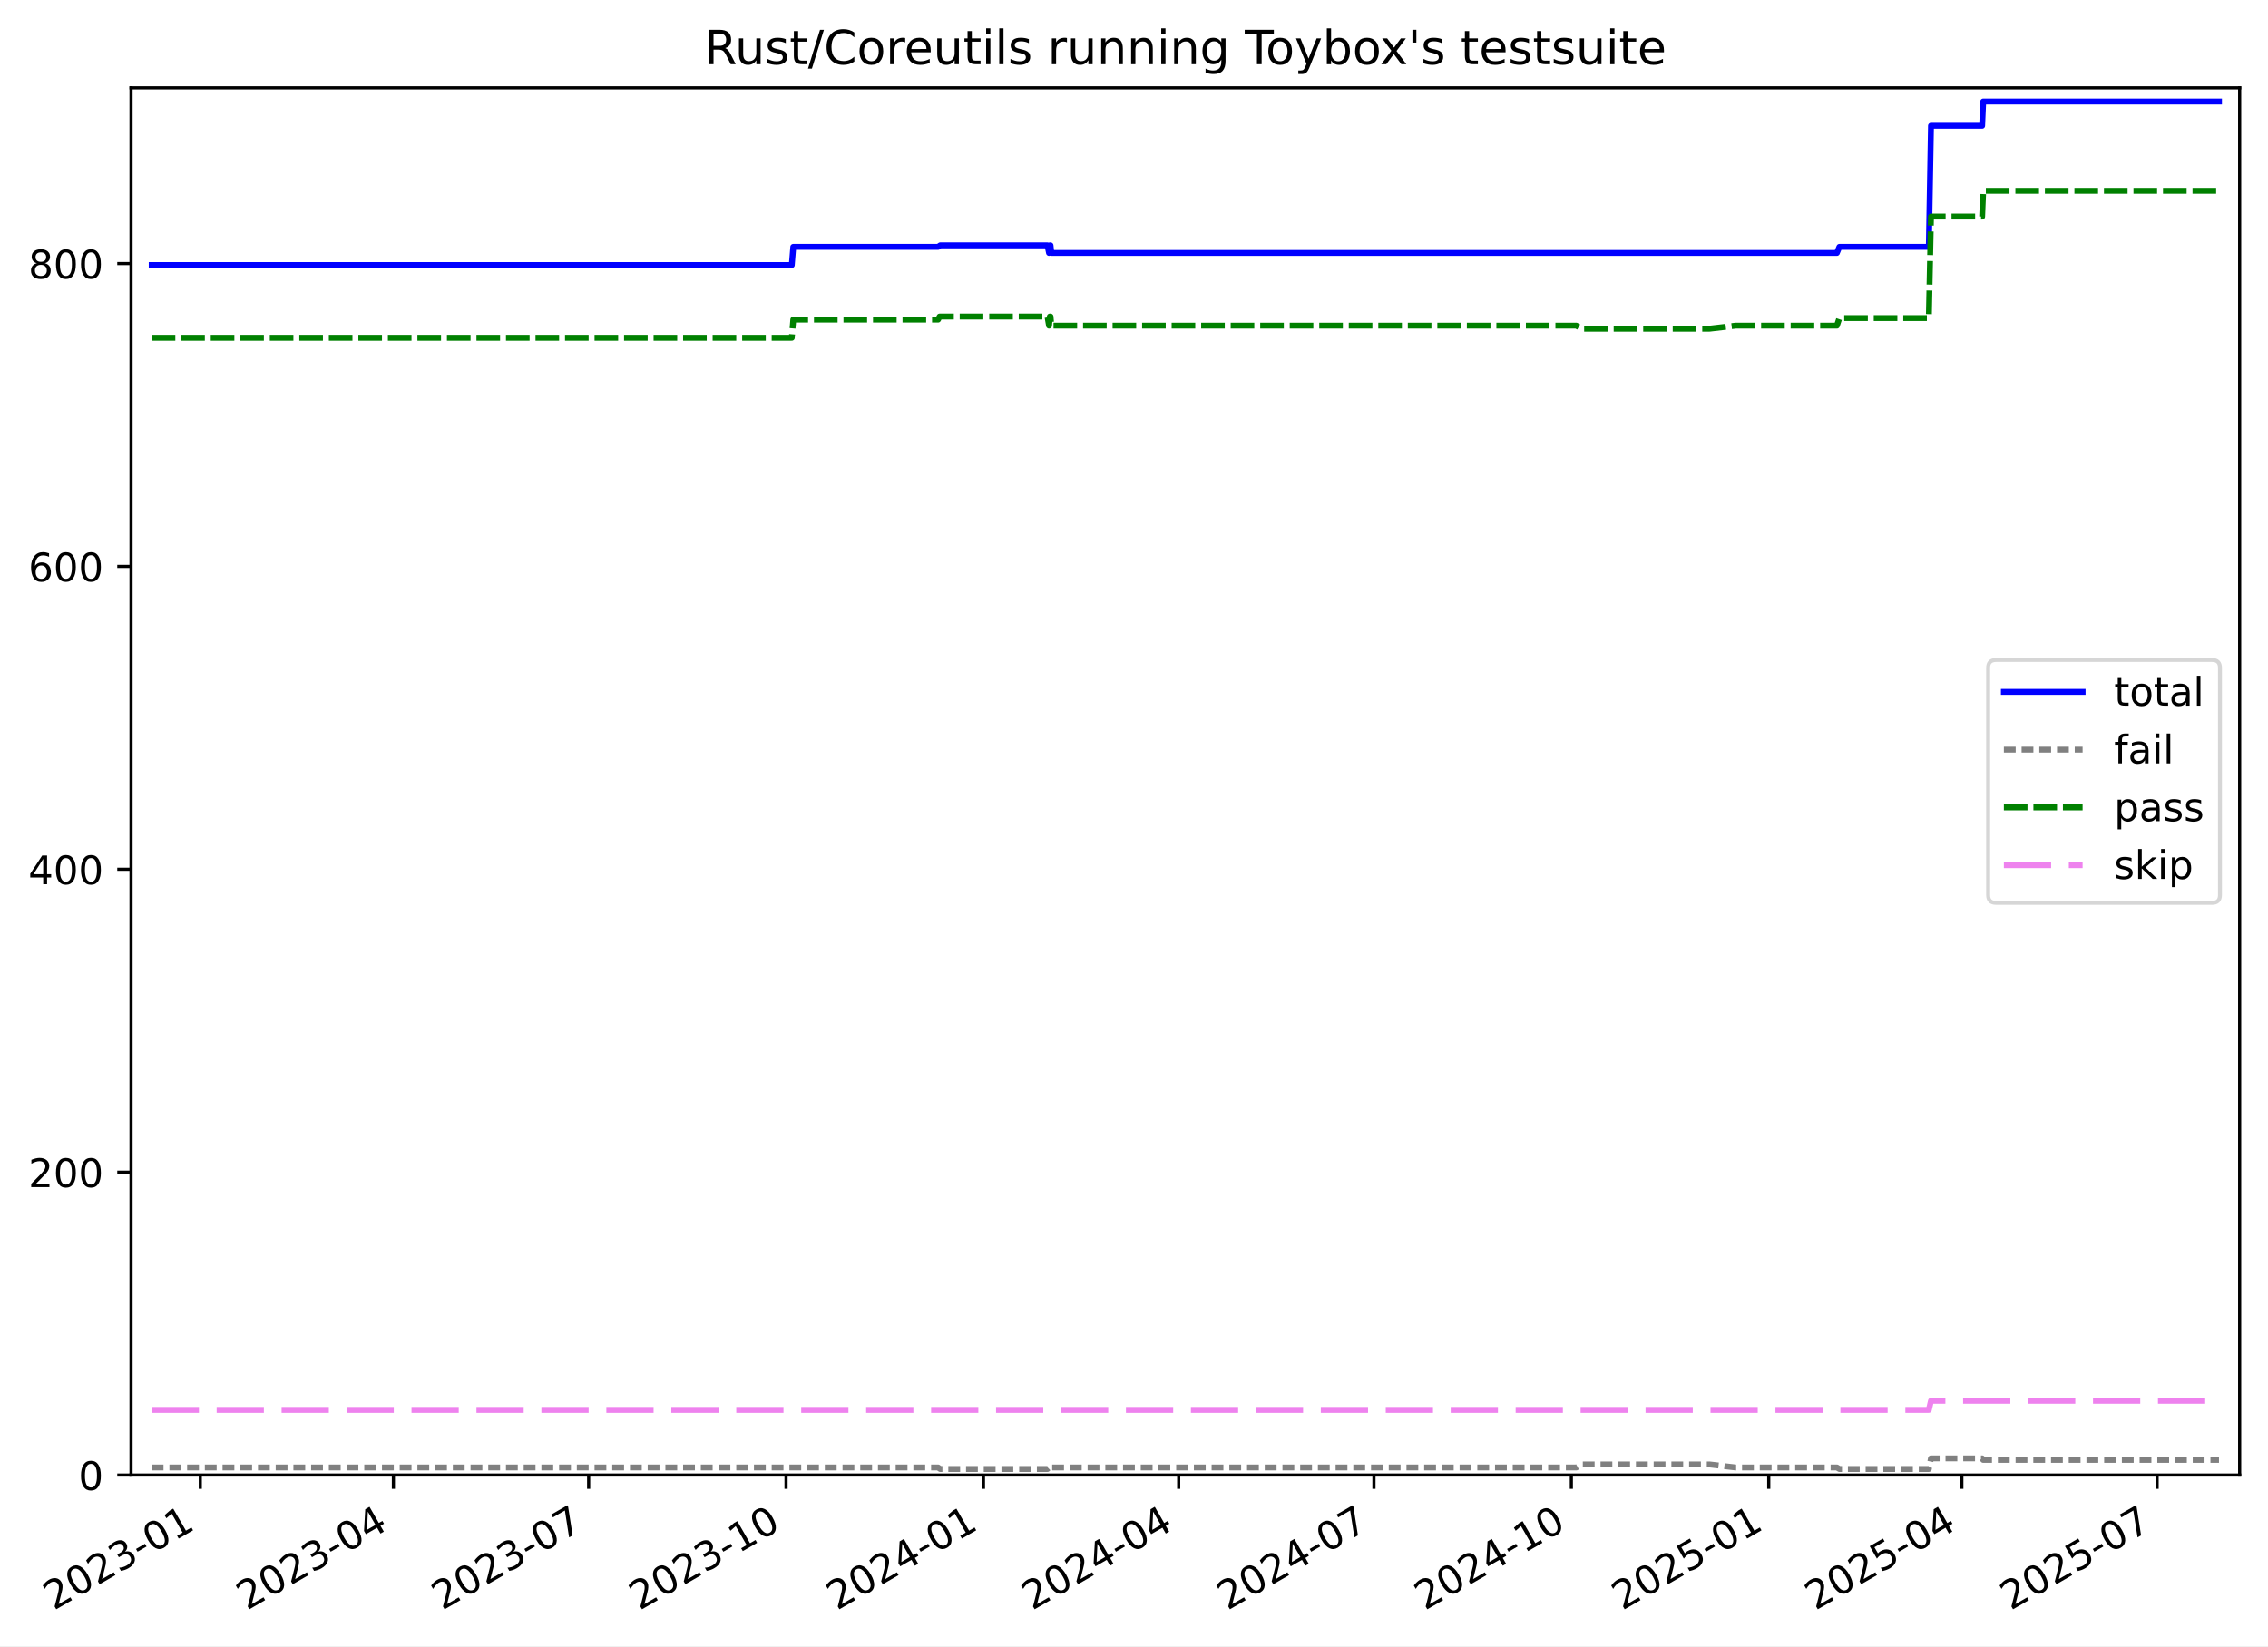
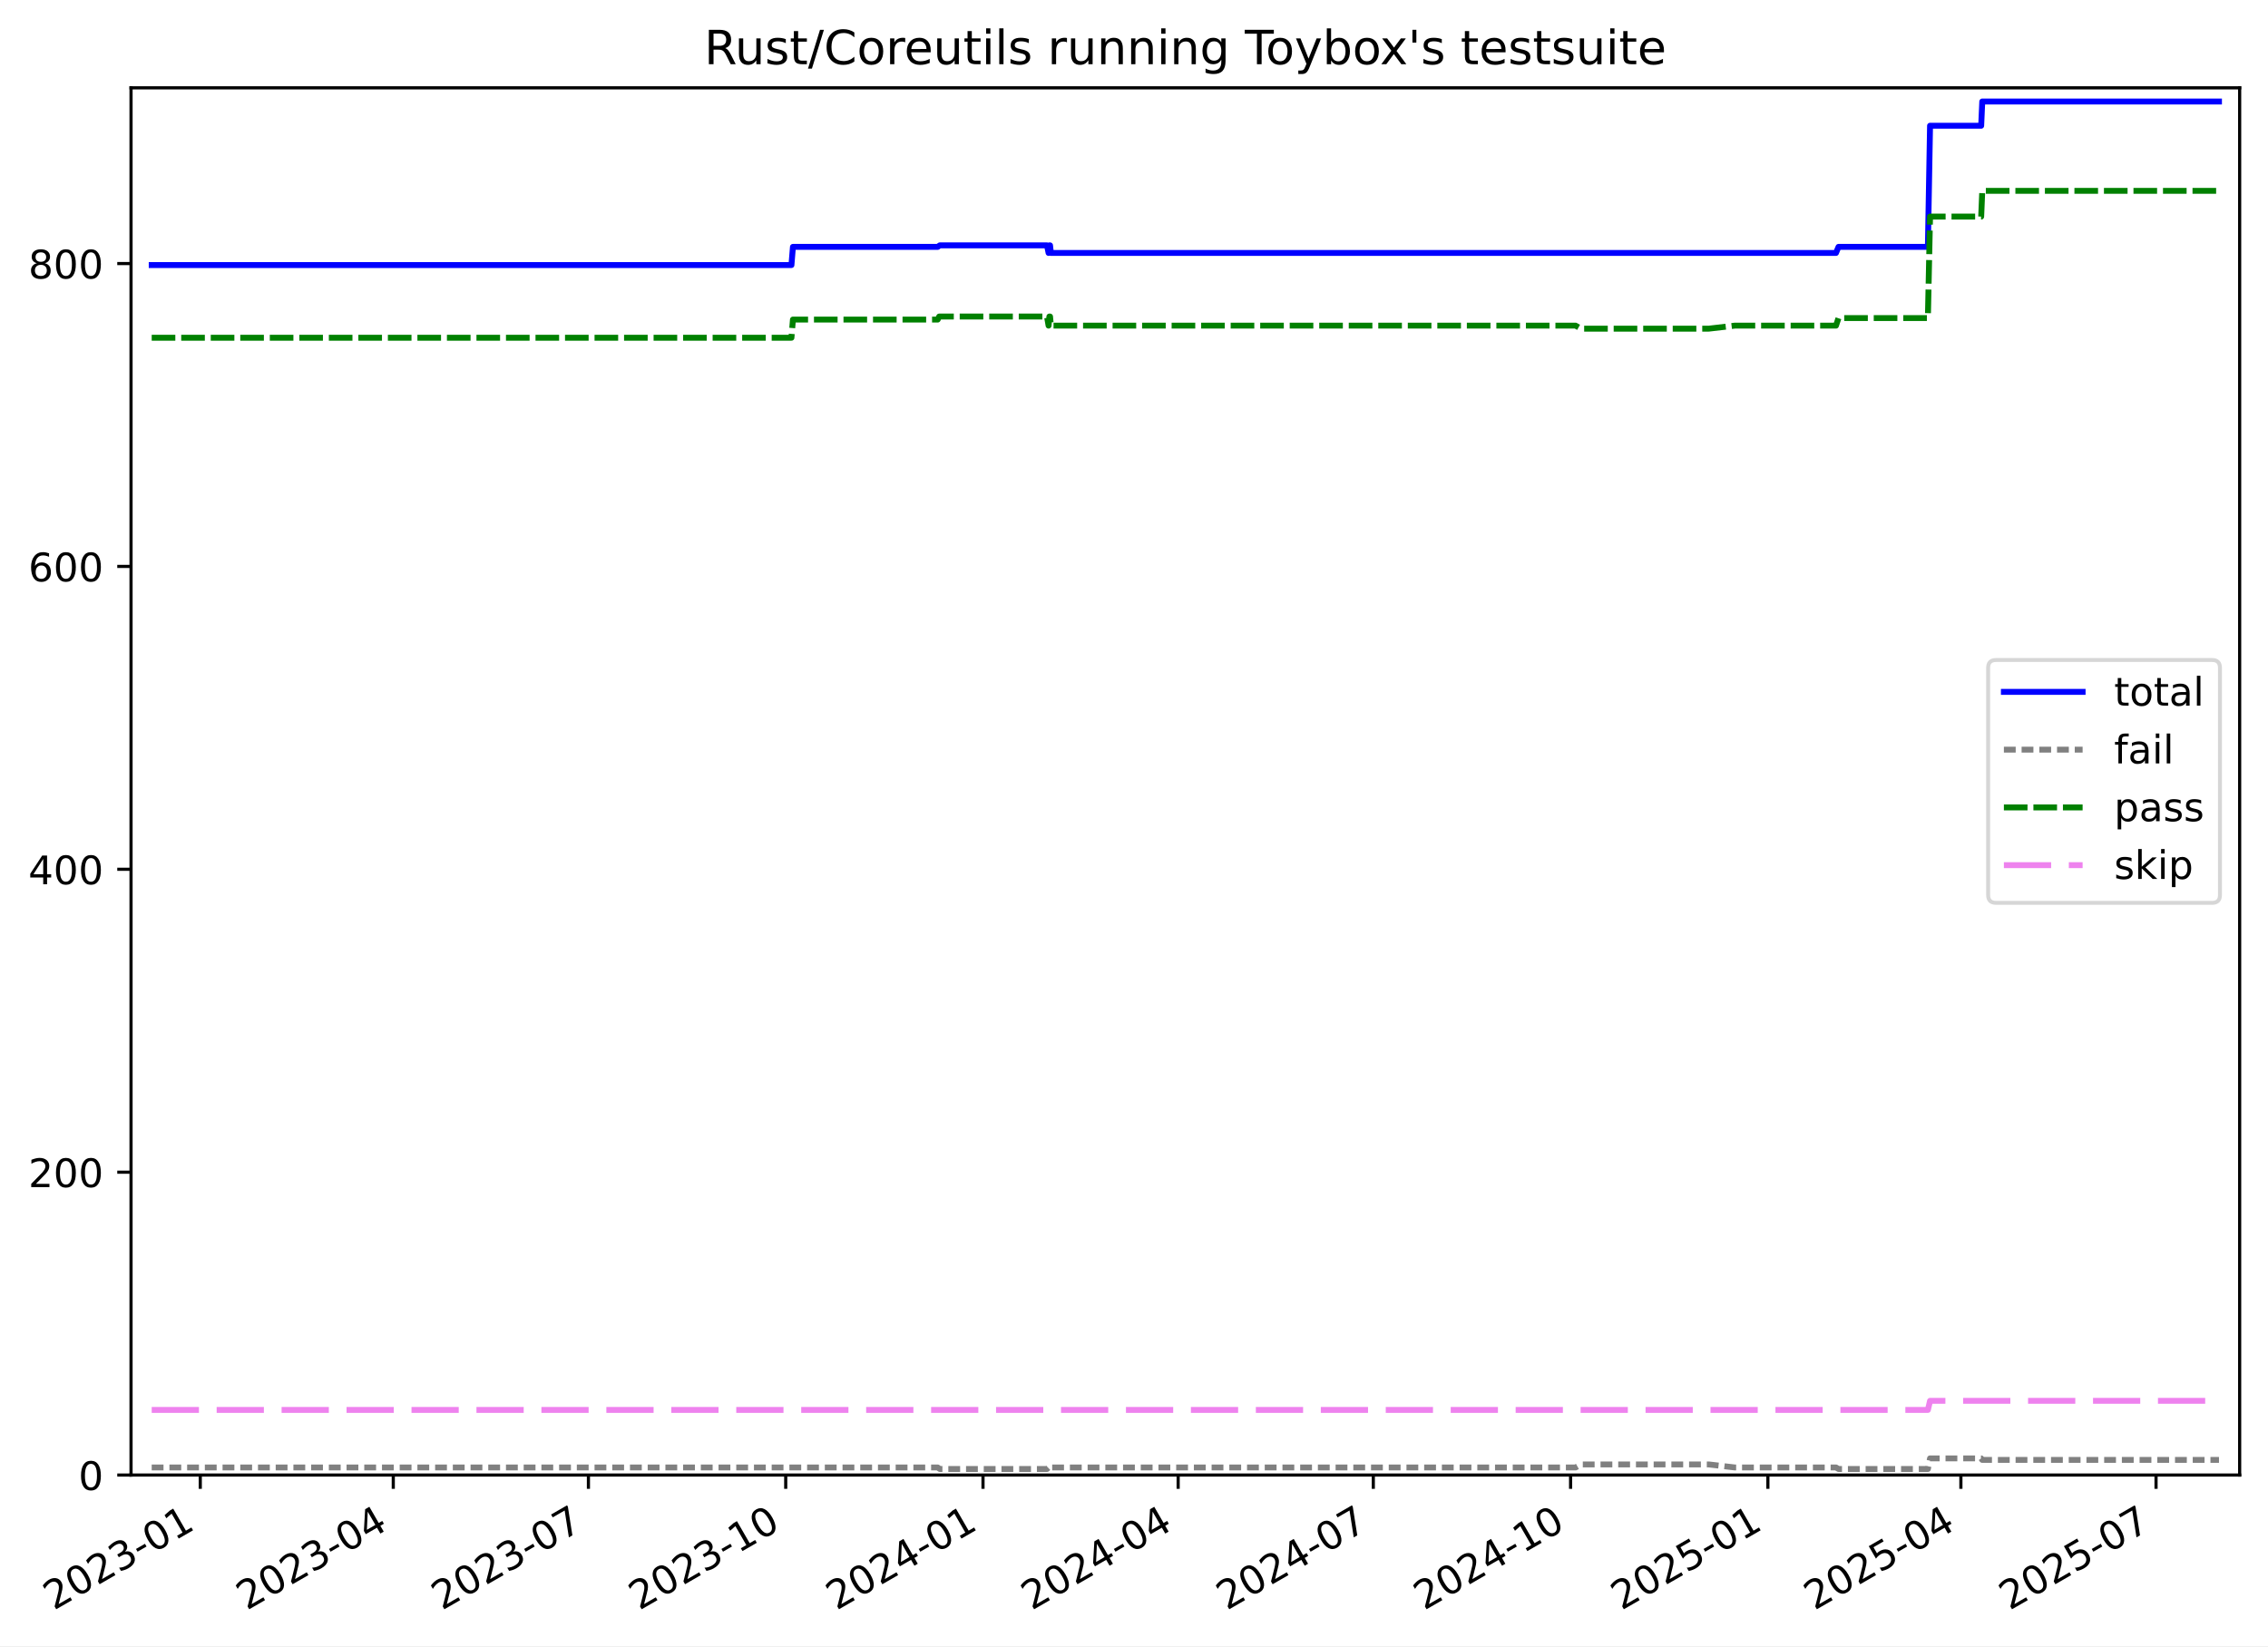
<svg xmlns="http://www.w3.org/2000/svg" xmlns:xlink="http://www.w3.org/1999/xlink" width="576.168pt" height="418.303pt" viewBox="0 0 576.168 418.303" version="1.1">
  <defs>
    <style type="text/css">*{stroke-linejoin: round; stroke-linecap: butt}</style>
  </defs>
  <g id="figure_1">
    <g id="patch_1">
      <path d="M -0 418.303  L 576.168 418.303  L 576.168 0  L -0 0  z " style="fill: #ffffff" />
    </g>
    <g id="axes_1">
      <g id="patch_2">
        <path d="M 33.288 374.83  L 568.967 374.83  L 568.967 22.318  L 33.288 22.318  z " style="fill: #ffffff" />
      </g>
      <g id="matplotlib.axis_1">
        <g id="xtick_1">
          <g id="line2d_1">
            <defs>
-               <path id="m4bd1d05bb7" d="M 0 0  L 0 3.5  " style="stroke: #000000; stroke-width: 0.8" />
-             </defs>
-             <g>
-               <use xlink:href="#m4bd1d05bb7" x="50.883" y="374.83" style="stroke: #000000; stroke-width: 0.8" />
+               <path id="m13ea8827cb" d="M 0 0  L 0 3.5  " style="stroke: #000000; stroke-width: 0.8" />
+             </defs>
+             <g>
+               <use xlink:href="#m13ea8827cb" x="50.877" y="374.83" style="stroke: #000000; stroke-width: 0.8" />
            </g>
          </g>
          <g id="text_1">
-             <g transform="translate(13.65855 409.302) rotate(-30) scale(0.1 -0.1)">
+             <g transform="translate(13.65202 409.302) rotate(-30) scale(0.1 -0.1)">
              <defs>
                <path id="DejaVuSans-32" d="M 1228 531  L 3431 531  L 3431 0  L 469 0  L 469 531  Q 828 903 1448 1529  Q 2069 2156 2228 2338  Q 2531 2678 2651 2914  Q 2772 3150 2772 3378  Q 2772 3750 2511 3984  Q 2250 4219 1831 4219  Q 1534 4219 1204 4116  Q 875 4013 500 3803  L 500 4441  Q 881 4594 1212 4672  Q 1544 4750 1819 4750  Q 2544 4750 2975 4387  Q 3406 4025 3406 3419  Q 3406 3131 3298 2873  Q 3191 2616 2906 2266  Q 2828 2175 2409 1742  Q 1991 1309 1228 531  z " transform="scale(0.015625)" />
                <path id="DejaVuSans-30" d="M 2034 4250  Q 1547 4250 1301 3770  Q 1056 3291 1056 2328  Q 1056 1369 1301 889  Q 1547 409 2034 409  Q 2525 409 2770 889  Q 3016 1369 3016 2328  Q 3016 3291 2770 3770  Q 2525 4250 2034 4250  z M 2034 4750  Q 2819 4750 3233 4129  Q 3647 3509 3647 2328  Q 3647 1150 3233 529  Q 2819 -91 2034 -91  Q 1250 -91 836 529  Q 422 1150 422 2328  Q 422 3509 836 4129  Q 1250 4750 2034 4750  z " transform="scale(0.015625)" />
                <path id="DejaVuSans-33" d="M 2597 2516  Q 3050 2419 3304 2112  Q 3559 1806 3559 1356  Q 3559 666 3084 287  Q 2609 -91 1734 -91  Q 1441 -91 1130 -33  Q 819 25 488 141  L 488 750  Q 750 597 1062 519  Q 1375 441 1716 441  Q 2309 441 2620 675  Q 2931 909 2931 1356  Q 2931 1769 2642 2001  Q 2353 2234 1838 2234  L 1294 2234  L 1294 2753  L 1863 2753  Q 2328 2753 2575 2939  Q 2822 3125 2822 3475  Q 2822 3834 2567 4026  Q 2313 4219 1838 4219  Q 1578 4219 1281 4162  Q 984 4106 628 3988  L 628 4550  Q 988 4650 1302 4700  Q 1616 4750 1894 4750  Q 2613 4750 3031 4423  Q 3450 4097 3450 3541  Q 3450 3153 3228 2886  Q 3006 2619 2597 2516  z " transform="scale(0.015625)" />
                <path id="DejaVuSans-2d" d="M 313 2009  L 1997 2009  L 1997 1497  L 313 1497  L 313 2009  z " transform="scale(0.015625)" />
                <path id="DejaVuSans-31" d="M 794 531  L 1825 531  L 1825 4091  L 703 3866  L 703 4441  L 1819 4666  L 2450 4666  L 2450 531  L 3481 531  L 3481 0  L 794 0  L 794 531  z " transform="scale(0.015625)" />
              </defs>
              <use xlink:href="#DejaVuSans-32" />
              <use xlink:href="#DejaVuSans-30" x="63.623" />
              <use xlink:href="#DejaVuSans-32" x="127.246" />
              <use xlink:href="#DejaVuSans-33" x="190.869" />
              <use xlink:href="#DejaVuSans-2d" x="254.492" />
              <use xlink:href="#DejaVuSans-30" x="290.576" />
              <use xlink:href="#DejaVuSans-31" x="354.199" />
            </g>
          </g>
        </g>
        <g id="xtick_2">
          <g id="line2d_2">
            <g>
-               <use xlink:href="#m4bd1d05bb7" x="99.94" y="374.83" style="stroke: #000000; stroke-width: 0.8" />
+               <use xlink:href="#m13ea8827cb" x="99.908" y="374.83" style="stroke: #000000; stroke-width: 0.8" />
            </g>
          </g>
          <g id="text_2">
-             <g transform="translate(62.7156 409.302) rotate(-30) scale(0.1 -0.1)">
+             <g transform="translate(62.68312 409.302) rotate(-30) scale(0.1 -0.1)">
              <defs>
                <path id="DejaVuSans-34" d="M 2419 4116  L 825 1625  L 2419 1625  L 2419 4116  z M 2253 4666  L 3047 4666  L 3047 1625  L 3713 1625  L 3713 1100  L 3047 1100  L 3047 0  L 2419 0  L 2419 1100  L 313 1100  L 313 1709  L 2253 4666  z " transform="scale(0.015625)" />
              </defs>
              <use xlink:href="#DejaVuSans-32" />
              <use xlink:href="#DejaVuSans-30" x="63.623" />
              <use xlink:href="#DejaVuSans-32" x="127.246" />
              <use xlink:href="#DejaVuSans-33" x="190.869" />
              <use xlink:href="#DejaVuSans-2d" x="254.492" />
              <use xlink:href="#DejaVuSans-30" x="290.576" />
              <use xlink:href="#DejaVuSans-34" x="354.199" />
            </g>
          </g>
        </g>
        <g id="xtick_3">
          <g id="line2d_3">
            <g>
-               <use xlink:href="#m4bd1d05bb7" x="149.543" y="374.83" style="stroke: #000000; stroke-width: 0.8" />
+               <use xlink:href="#m13ea8827cb" x="149.484" y="374.83" style="stroke: #000000; stroke-width: 0.8" />
            </g>
          </g>
          <g id="text_3">
-             <g transform="translate(112.3177 409.302) rotate(-30) scale(0.1 -0.1)">
+             <g transform="translate(112.259 409.302) rotate(-30) scale(0.1 -0.1)">
              <defs>
                <path id="DejaVuSans-37" d="M 525 4666  L 3525 4666  L 3525 4397  L 1831 0  L 1172 0  L 2766 4134  L 525 4134  L 525 4666  z " transform="scale(0.015625)" />
              </defs>
              <use xlink:href="#DejaVuSans-32" />
              <use xlink:href="#DejaVuSans-30" x="63.623" />
              <use xlink:href="#DejaVuSans-32" x="127.246" />
              <use xlink:href="#DejaVuSans-33" x="190.869" />
              <use xlink:href="#DejaVuSans-2d" x="254.492" />
              <use xlink:href="#DejaVuSans-30" x="290.576" />
              <use xlink:href="#DejaVuSans-37" x="354.199" />
            </g>
          </g>
        </g>
        <g id="xtick_4">
          <g id="line2d_4">
            <g>
-               <use xlink:href="#m4bd1d05bb7" x="199.69" y="374.83" style="stroke: #000000; stroke-width: 0.8" />
+               <use xlink:href="#m13ea8827cb" x="199.605" y="374.83" style="stroke: #000000; stroke-width: 0.8" />
            </g>
          </g>
          <g id="text_4">
-             <g transform="translate(162.4649 409.302) rotate(-30) scale(0.1 -0.1)">
+             <g transform="translate(162.3797 409.302) rotate(-30) scale(0.1 -0.1)">
              <use xlink:href="#DejaVuSans-32" />
              <use xlink:href="#DejaVuSans-30" x="63.623" />
              <use xlink:href="#DejaVuSans-32" x="127.246" />
              <use xlink:href="#DejaVuSans-33" x="190.869" />
              <use xlink:href="#DejaVuSans-2d" x="254.492" />
              <use xlink:href="#DejaVuSans-31" x="290.576" />
              <use xlink:href="#DejaVuSans-30" x="354.199" />
            </g>
          </g>
        </g>
        <g id="xtick_5">
          <g id="line2d_5">
            <g>
-               <use xlink:href="#m4bd1d05bb7" x="249.837" y="374.83" style="stroke: #000000; stroke-width: 0.8" />
+               <use xlink:href="#m13ea8827cb" x="249.725" y="374.83" style="stroke: #000000; stroke-width: 0.8" />
            </g>
          </g>
          <g id="text_5">
-             <g transform="translate(212.6122 409.302) rotate(-30) scale(0.1 -0.1)">
+             <g transform="translate(212.5004 409.302) rotate(-30) scale(0.1 -0.1)">
              <use xlink:href="#DejaVuSans-32" />
              <use xlink:href="#DejaVuSans-30" x="63.623" />
              <use xlink:href="#DejaVuSans-32" x="127.246" />
              <use xlink:href="#DejaVuSans-34" x="190.869" />
              <use xlink:href="#DejaVuSans-2d" x="254.492" />
              <use xlink:href="#DejaVuSans-30" x="290.576" />
              <use xlink:href="#DejaVuSans-31" x="354.199" />
            </g>
          </g>
        </g>
        <g id="xtick_6">
          <g id="line2d_6">
            <g>
-               <use xlink:href="#m4bd1d05bb7" x="299.439" y="374.83" style="stroke: #000000; stroke-width: 0.8" />
+               <use xlink:href="#m13ea8827cb" x="299.301" y="374.83" style="stroke: #000000; stroke-width: 0.8" />
            </g>
          </g>
          <g id="text_6">
-             <g transform="translate(262.2143 409.302) rotate(-30) scale(0.1 -0.1)">
+             <g transform="translate(262.0763 409.302) rotate(-30) scale(0.1 -0.1)">
              <use xlink:href="#DejaVuSans-32" />
              <use xlink:href="#DejaVuSans-30" x="63.623" />
              <use xlink:href="#DejaVuSans-32" x="127.246" />
              <use xlink:href="#DejaVuSans-34" x="190.869" />
              <use xlink:href="#DejaVuSans-2d" x="254.492" />
              <use xlink:href="#DejaVuSans-30" x="290.576" />
              <use xlink:href="#DejaVuSans-34" x="354.199" />
            </g>
          </g>
        </g>
        <g id="xtick_7">
          <g id="line2d_7">
            <g>
-               <use xlink:href="#m4bd1d05bb7" x="349.041" y="374.83" style="stroke: #000000; stroke-width: 0.8" />
+               <use xlink:href="#m13ea8827cb" x="348.877" y="374.83" style="stroke: #000000; stroke-width: 0.8" />
            </g>
          </g>
          <g id="text_7">
-             <g transform="translate(311.8164 409.302) rotate(-30) scale(0.1 -0.1)">
+             <g transform="translate(311.6522 409.302) rotate(-30) scale(0.1 -0.1)">
              <use xlink:href="#DejaVuSans-32" />
              <use xlink:href="#DejaVuSans-30" x="63.623" />
              <use xlink:href="#DejaVuSans-32" x="127.246" />
              <use xlink:href="#DejaVuSans-34" x="190.869" />
              <use xlink:href="#DejaVuSans-2d" x="254.492" />
              <use xlink:href="#DejaVuSans-30" x="290.576" />
              <use xlink:href="#DejaVuSans-37" x="354.199" />
            </g>
          </g>
        </g>
        <g id="xtick_8">
          <g id="line2d_8">
            <g>
-               <use xlink:href="#m4bd1d05bb7" x="399.188" y="374.83" style="stroke: #000000; stroke-width: 0.8" />
+               <use xlink:href="#m13ea8827cb" x="398.998" y="374.83" style="stroke: #000000; stroke-width: 0.8" />
            </g>
          </g>
          <g id="text_8">
-             <g transform="translate(361.9636 409.302) rotate(-30) scale(0.1 -0.1)">
+             <g transform="translate(361.7729 409.302) rotate(-30) scale(0.1 -0.1)">
              <use xlink:href="#DejaVuSans-32" />
              <use xlink:href="#DejaVuSans-30" x="63.623" />
              <use xlink:href="#DejaVuSans-32" x="127.246" />
              <use xlink:href="#DejaVuSans-34" x="190.869" />
              <use xlink:href="#DejaVuSans-2d" x="254.492" />
              <use xlink:href="#DejaVuSans-31" x="290.576" />
              <use xlink:href="#DejaVuSans-30" x="354.199" />
            </g>
          </g>
        </g>
        <g id="xtick_9">
          <g id="line2d_9">
            <g>
-               <use xlink:href="#m4bd1d05bb7" x="449.336" y="374.83" style="stroke: #000000; stroke-width: 0.8" />
+               <use xlink:href="#m13ea8827cb" x="449.118" y="374.83" style="stroke: #000000; stroke-width: 0.8" />
            </g>
          </g>
          <g id="text_9">
-             <g transform="translate(412.1108 409.302) rotate(-30) scale(0.1 -0.1)">
+             <g transform="translate(411.8936 409.302) rotate(-30) scale(0.1 -0.1)">
              <defs>
                <path id="DejaVuSans-35" d="M 691 4666  L 3169 4666  L 3169 4134  L 1269 4134  L 1269 2991  Q 1406 3038 1543 3061  Q 1681 3084 1819 3084  Q 2600 3084 3056 2656  Q 3513 2228 3513 1497  Q 3513 744 3044 326  Q 2575 -91 1722 -91  Q 1428 -91 1123 -41  Q 819 9 494 109  L 494 744  Q 775 591 1075 516  Q 1375 441 1709 441  Q 2250 441 2565 725  Q 2881 1009 2881 1497  Q 2881 1984 2565 2268  Q 2250 2553 1709 2553  Q 1456 2553 1204 2497  Q 953 2441 691 2322  L 691 4666  z " transform="scale(0.015625)" />
              </defs>
              <use xlink:href="#DejaVuSans-32" />
              <use xlink:href="#DejaVuSans-30" x="63.623" />
              <use xlink:href="#DejaVuSans-32" x="127.246" />
              <use xlink:href="#DejaVuSans-35" x="190.869" />
              <use xlink:href="#DejaVuSans-2d" x="254.492" />
              <use xlink:href="#DejaVuSans-30" x="290.576" />
              <use xlink:href="#DejaVuSans-31" x="354.199" />
            </g>
          </g>
        </g>
        <g id="xtick_10">
          <g id="line2d_10">
            <g>
-               <use xlink:href="#m4bd1d05bb7" x="498.393" y="374.83" style="stroke: #000000; stroke-width: 0.8" />
+               <use xlink:href="#m13ea8827cb" x="498.149" y="374.83" style="stroke: #000000; stroke-width: 0.8" />
            </g>
          </g>
          <g id="text_10">
-             <g transform="translate(461.1679 409.302) rotate(-30) scale(0.1 -0.1)">
+             <g transform="translate(460.9247 409.302) rotate(-30) scale(0.1 -0.1)">
              <use xlink:href="#DejaVuSans-32" />
              <use xlink:href="#DejaVuSans-30" x="63.623" />
              <use xlink:href="#DejaVuSans-32" x="127.246" />
              <use xlink:href="#DejaVuSans-35" x="190.869" />
              <use xlink:href="#DejaVuSans-2d" x="254.492" />
              <use xlink:href="#DejaVuSans-30" x="290.576" />
              <use xlink:href="#DejaVuSans-34" x="354.199" />
            </g>
          </g>
        </g>
        <g id="xtick_11">
          <g id="line2d_11">
            <g>
-               <use xlink:href="#m4bd1d05bb7" x="547.995" y="374.83" style="stroke: #000000; stroke-width: 0.8" />
+               <use xlink:href="#m13ea8827cb" x="547.725" y="374.83" style="stroke: #000000; stroke-width: 0.8" />
            </g>
          </g>
          <g id="text_11">
-             <g transform="translate(510.77 409.302) rotate(-30) scale(0.1 -0.1)">
+             <g transform="translate(510.5006 409.302) rotate(-30) scale(0.1 -0.1)">
              <use xlink:href="#DejaVuSans-32" />
              <use xlink:href="#DejaVuSans-30" x="63.623" />
              <use xlink:href="#DejaVuSans-32" x="127.246" />
              <use xlink:href="#DejaVuSans-35" x="190.869" />
              <use xlink:href="#DejaVuSans-2d" x="254.492" />
              <use xlink:href="#DejaVuSans-30" x="290.576" />
              <use xlink:href="#DejaVuSans-37" x="354.199" />
            </g>
          </g>
        </g>
      </g>
      <g id="matplotlib.axis_2">
        <g id="ytick_1">
          <g id="line2d_12">
            <defs>
-               <path id="m43d3b3007f" d="M 0 0  L -3.5 0  " style="stroke: #000000; stroke-width: 0.8" />
-             </defs>
-             <g>
-               <use xlink:href="#m43d3b3007f" x="33.288" y="374.83" style="stroke: #000000; stroke-width: 0.8" />
+               <path id="m428d73ae95" d="M 0 0  L -3.5 0  " style="stroke: #000000; stroke-width: 0.8" />
+             </defs>
+             <g>
+               <use xlink:href="#m428d73ae95" x="33.288" y="374.83" style="stroke: #000000; stroke-width: 0.8" />
            </g>
          </g>
          <g id="text_12">
            <g transform="translate(19.925 378.6293) scale(0.1 -0.1)">
              <use xlink:href="#DejaVuSans-30" />
            </g>
          </g>
        </g>
        <g id="ytick_2">
          <g id="line2d_13">
            <g>
-               <use xlink:href="#m43d3b3007f" x="33.288" y="297.865" style="stroke: #000000; stroke-width: 0.8" />
+               <use xlink:href="#m428d73ae95" x="33.288" y="297.865" style="stroke: #000000; stroke-width: 0.8" />
            </g>
          </g>
          <g id="text_13">
            <g transform="translate(7.2 301.6642) scale(0.1 -0.1)">
              <use xlink:href="#DejaVuSans-32" />
              <use xlink:href="#DejaVuSans-30" x="63.623" />
              <use xlink:href="#DejaVuSans-30" x="127.246" />
            </g>
          </g>
        </g>
        <g id="ytick_3">
          <g id="line2d_14">
            <g>
-               <use xlink:href="#m43d3b3007f" x="33.288" y="220.9" style="stroke: #000000; stroke-width: 0.8" />
+               <use xlink:href="#m428d73ae95" x="33.288" y="220.9" style="stroke: #000000; stroke-width: 0.8" />
            </g>
          </g>
          <g id="text_14">
            <g transform="translate(7.2 224.699) scale(0.1 -0.1)">
              <use xlink:href="#DejaVuSans-34" />
              <use xlink:href="#DejaVuSans-30" x="63.623" />
              <use xlink:href="#DejaVuSans-30" x="127.246" />
            </g>
          </g>
        </g>
        <g id="ytick_4">
          <g id="line2d_15">
            <g>
-               <use xlink:href="#m43d3b3007f" x="33.288" y="143.935" style="stroke: #000000; stroke-width: 0.8" />
+               <use xlink:href="#m428d73ae95" x="33.288" y="143.935" style="stroke: #000000; stroke-width: 0.8" />
            </g>
          </g>
          <g id="text_15">
            <g transform="translate(7.2 147.7338) scale(0.1 -0.1)">
              <defs>
                <path id="DejaVuSans-36" d="M 2113 2584  Q 1688 2584 1439 2293  Q 1191 2003 1191 1497  Q 1191 994 1439 701  Q 1688 409 2113 409  Q 2538 409 2786 701  Q 3034 994 3034 1497  Q 3034 2003 2786 2293  Q 2538 2584 2113 2584  z M 3366 4563  L 3366 3988  Q 3128 4100 2886 4159  Q 2644 4219 2406 4219  Q 1781 4219 1451 3797  Q 1122 3375 1075 2522  Q 1259 2794 1537 2939  Q 1816 3084 2150 3084  Q 2853 3084 3261 2657  Q 3669 2231 3669 1497  Q 3669 778 3244 343  Q 2819 -91 2113 -91  Q 1303 -91 875 529  Q 447 1150 447 2328  Q 447 3434 972 4092  Q 1497 4750 2381 4750  Q 2619 4750 2861 4703  Q 3103 4656 3366 4563  z " transform="scale(0.015625)" />
              </defs>
              <use xlink:href="#DejaVuSans-36" />
              <use xlink:href="#DejaVuSans-30" x="63.623" />
              <use xlink:href="#DejaVuSans-30" x="127.246" />
            </g>
          </g>
        </g>
        <g id="ytick_5">
          <g id="line2d_16">
            <g>
-               <use xlink:href="#m43d3b3007f" x="33.288" y="66.969" style="stroke: #000000; stroke-width: 0.8" />
+               <use xlink:href="#m428d73ae95" x="33.288" y="66.969" style="stroke: #000000; stroke-width: 0.8" />
            </g>
          </g>
          <g id="text_16">
            <g transform="translate(7.2 70.76868) scale(0.1 -0.1)">
              <defs>
                <path id="DejaVuSans-38" d="M 2034 2216  Q 1584 2216 1326 1975  Q 1069 1734 1069 1313  Q 1069 891 1326 650  Q 1584 409 2034 409  Q 2484 409 2743 651  Q 3003 894 3003 1313  Q 3003 1734 2745 1975  Q 2488 2216 2034 2216  z M 1403 2484  Q 997 2584 770 2862  Q 544 3141 544 3541  Q 544 4100 942 4425  Q 1341 4750 2034 4750  Q 2731 4750 3128 4425  Q 3525 4100 3525 3541  Q 3525 3141 3298 2862  Q 3072 2584 2669 2484  Q 3125 2378 3379 2068  Q 3634 1759 3634 1313  Q 3634 634 3220 271  Q 2806 -91 2034 -91  Q 1263 -91 848 271  Q 434 634 434 1313  Q 434 1759 690 2068  Q 947 2378 1403 2484  z M 1172 3481  Q 1172 3119 1398 2916  Q 1625 2713 2034 2713  Q 2441 2713 2670 2916  Q 2900 3119 2900 3481  Q 2900 3844 2670 4047  Q 2441 4250 2034 4250  Q 1625 4250 1398 4047  Q 1172 3844 1172 3481  z " transform="scale(0.015625)" />
              </defs>
              <use xlink:href="#DejaVuSans-38" />
              <use xlink:href="#DejaVuSans-30" x="63.623" />
              <use xlink:href="#DejaVuSans-30" x="127.246" />
            </g>
          </g>
        </g>
      </g>
      <g id="line2d_17">
-         <path d="M 38.539 67.354  L 201.147 67.354  L 201.523 62.736  L 238.316 62.736  L 238.85 62.352  L 266.099 62.352  L 266.501 64.276  L 266.708 62.352  L 266.877 62.352  L 267.085 64.276  L 466.645 64.276  L 467.286 62.736  L 490.005 62.736  L 490.552 31.95  L 503.551 31.95  L 503.823 25.793  L 563.716 25.793  L 563.716 25.793  " clip-path="url(#p0f9531ccde)" style="fill: none; stroke: #0000ff; stroke-width: 1.5; stroke-linecap: square" />
+         <path d="M 38.539 67.354  L 201.061 67.354  L 201.436 62.736  L 238.21 62.736  L 238.744 62.352  L 265.978 62.352  L 266.381 64.276  L 266.587 62.352  L 266.756 62.352  L 266.965 64.276  L 466.419 64.276  L 467.059 62.736  L 489.766 62.736  L 490.313 31.95  L 503.305 31.95  L 503.577 25.793  L 563.716 25.793  L 563.716 25.793  " clip-path="url(#p7394c5647b)" style="fill: none; stroke: #0000ff; stroke-width: 1.5; stroke-linecap: square" />
      </g>
      <g id="line2d_18">
-         <path d="M 38.539 372.906  L 238.316 372.906  L 238.85 373.291  L 266.099 373.291  L 266.501 372.906  L 266.708 373.291  L 266.877 373.291  L 267.085 372.906  L 400.443 372.906  L 401.823 372.136  L 434.317 372.136  L 440.949 372.906  L 466.645 372.906  L 467.286 373.291  L 490.005 373.291  L 490.552 370.597  L 503.551 370.597  L 503.823 370.982  L 563.716 370.982  L 563.716 370.982  " clip-path="url(#p0f9531ccde)" style="fill: none; stroke-dasharray: 3,1.5; stroke-dashoffset: 0; stroke: #808080; stroke-width: 1.5" />
+         <path d="M 38.539 372.906  L 238.21 372.906  L 238.744 373.291  L 265.978 373.291  L 266.381 372.906  L 266.587 373.291  L 266.756 373.291  L 266.965 372.906  L 400.252 372.906  L 401.631 372.136  L 434.107 372.136  L 440.736 372.906  L 466.419 372.906  L 467.059 373.291  L 489.766 373.291  L 490.313 370.597  L 503.305 370.597  L 503.577 370.982  L 563.716 370.982  L 563.716 370.982  " clip-path="url(#p7394c5647b)" style="fill: none; stroke-dasharray: 3,1.5; stroke-dashoffset: 0; stroke: #808080; stroke-width: 1.5" />
      </g>
      <g id="line2d_19">
-         <path d="M 38.539 85.826  L 201.147 85.826  L 201.523 81.208  L 238.316 81.208  L 238.702 80.438  L 266.099 80.438  L 266.501 82.747  L 266.708 80.438  L 266.877 80.438  L 267.085 82.747  L 400.443 82.747  L 401.823 83.517  L 434.317 83.517  L 440.949 82.747  L 466.645 82.747  L 467.286 80.823  L 490.005 80.823  L 490.552 55.04  L 503.551 55.04  L 503.823 48.498  L 563.716 48.498  L 563.716 48.498  " clip-path="url(#p0f9531ccde)" style="fill: none; stroke-dasharray: 6,1.5; stroke-dashoffset: 0; stroke: #008000; stroke-width: 1.5" />
+         <path d="M 38.539 85.826  L 201.061 85.826  L 201.436 81.208  L 238.21 81.208  L 238.596 80.438  L 265.978 80.438  L 266.381 82.747  L 266.587 80.438  L 266.756 80.438  L 266.965 82.747  L 400.252 82.747  L 401.631 83.517  L 434.107 83.517  L 440.736 82.747  L 466.419 82.747  L 467.059 80.823  L 489.766 80.823  L 490.313 55.04  L 503.305 55.04  L 503.577 48.498  L 563.716 48.498  L 563.716 48.498  " clip-path="url(#p7394c5647b)" style="fill: none; stroke-dasharray: 6,1.5; stroke-dashoffset: 0; stroke: #008000; stroke-width: 1.5" />
      </g>
      <g id="line2d_20">
-         <path d="M 38.539 358.283  L 490.005 358.283  L 490.552 355.974  L 563.716 355.974  L 563.716 355.974  " clip-path="url(#p0f9531ccde)" style="fill: none; stroke-dasharray: 12,4.5; stroke-dashoffset: 0; stroke: #ee82ee; stroke-width: 1.5" />
+         <path d="M 38.539 358.283  L 489.766 358.283  L 490.313 355.974  L 563.716 355.974  L 563.716 355.974  " clip-path="url(#p7394c5647b)" style="fill: none; stroke-dasharray: 12,4.5; stroke-dashoffset: 0; stroke: #ee82ee; stroke-width: 1.5" />
      </g>
      <g id="patch_3">
        <path d="M 33.288 374.83  L 33.288 22.318  " style="fill: none; stroke: #000000; stroke-width: 0.8; stroke-linejoin: miter; stroke-linecap: square" />
      </g>
      <g id="patch_4">
        <path d="M 568.967 374.83  L 568.967 22.318  " style="fill: none; stroke: #000000; stroke-width: 0.8; stroke-linejoin: miter; stroke-linecap: square" />
      </g>
      <g id="patch_5">
        <path d="M 33.288 374.83  L 568.967 374.83  " style="fill: none; stroke: #000000; stroke-width: 0.8; stroke-linejoin: miter; stroke-linecap: square" />
      </g>
      <g id="patch_6">
        <path d="M 33.288 22.318  L 568.967 22.318  " style="fill: none; stroke: #000000; stroke-width: 0.8; stroke-linejoin: miter; stroke-linecap: square" />
      </g>
      <g id="text_17">
        <g transform="translate(178.9084 16.31812) scale(0.12 -0.12)">
          <defs>
            <path id="DejaVuSans-52" d="M 2841 2188  Q 3044 2119 3236 1894  Q 3428 1669 3622 1275  L 4263 0  L 3584 0  L 2988 1197  Q 2756 1666 2539 1819  Q 2322 1972 1947 1972  L 1259 1972  L 1259 0  L 628 0  L 628 4666  L 2053 4666  Q 2853 4666 3247 4331  Q 3641 3997 3641 3322  Q 3641 2881 3436 2590  Q 3231 2300 2841 2188  z M 1259 4147  L 1259 2491  L 2053 2491  Q 2509 2491 2742 2702  Q 2975 2913 2975 3322  Q 2975 3731 2742 3939  Q 2509 4147 2053 4147  L 1259 4147  z " transform="scale(0.015625)" />
            <path id="DejaVuSans-75" d="M 544 1381  L 544 3500  L 1119 3500  L 1119 1403  Q 1119 906 1312 657  Q 1506 409 1894 409  Q 2359 409 2629 706  Q 2900 1003 2900 1516  L 2900 3500  L 3475 3500  L 3475 0  L 2900 0  L 2900 538  Q 2691 219 2414 64  Q 2138 -91 1772 -91  Q 1169 -91 856 284  Q 544 659 544 1381  z M 1991 3584  L 1991 3584  z " transform="scale(0.015625)" />
            <path id="DejaVuSans-73" d="M 2834 3397  L 2834 2853  Q 2591 2978 2328 3040  Q 2066 3103 1784 3103  Q 1356 3103 1142 2972  Q 928 2841 928 2578  Q 928 2378 1081 2264  Q 1234 2150 1697 2047  L 1894 2003  Q 2506 1872 2764 1633  Q 3022 1394 3022 966  Q 3022 478 2636 193  Q 2250 -91 1575 -91  Q 1294 -91 989 -36  Q 684 19 347 128  L 347 722  Q 666 556 975 473  Q 1284 391 1588 391  Q 1994 391 2212 530  Q 2431 669 2431 922  Q 2431 1156 2273 1281  Q 2116 1406 1581 1522  L 1381 1569  Q 847 1681 609 1914  Q 372 2147 372 2553  Q 372 3047 722 3315  Q 1072 3584 1716 3584  Q 2034 3584 2315 3537  Q 2597 3491 2834 3397  z " transform="scale(0.015625)" />
            <path id="DejaVuSans-74" d="M 1172 4494  L 1172 3500  L 2356 3500  L 2356 3053  L 1172 3053  L 1172 1153  Q 1172 725 1289 603  Q 1406 481 1766 481  L 2356 481  L 2356 0  L 1766 0  Q 1100 0 847 248  Q 594 497 594 1153  L 594 3053  L 172 3053  L 172 3500  L 594 3500  L 594 4494  L 1172 4494  z " transform="scale(0.015625)" />
            <path id="DejaVuSans-2f" d="M 1625 4666  L 2156 4666  L 531 -594  L 0 -594  L 1625 4666  z " transform="scale(0.015625)" />
            <path id="DejaVuSans-43" d="M 4122 4306  L 4122 3641  Q 3803 3938 3442 4084  Q 3081 4231 2675 4231  Q 1875 4231 1450 3742  Q 1025 3253 1025 2328  Q 1025 1406 1450 917  Q 1875 428 2675 428  Q 3081 428 3442 575  Q 3803 722 4122 1019  L 4122 359  Q 3791 134 3420 21  Q 3050 -91 2638 -91  Q 1578 -91 968 557  Q 359 1206 359 2328  Q 359 3453 968 4101  Q 1578 4750 2638 4750  Q 3056 4750 3426 4639  Q 3797 4528 4122 4306  z " transform="scale(0.015625)" />
            <path id="DejaVuSans-6f" d="M 1959 3097  Q 1497 3097 1228 2736  Q 959 2375 959 1747  Q 959 1119 1226 758  Q 1494 397 1959 397  Q 2419 397 2687 759  Q 2956 1122 2956 1747  Q 2956 2369 2687 2733  Q 2419 3097 1959 3097  z M 1959 3584  Q 2709 3584 3137 3096  Q 3566 2609 3566 1747  Q 3566 888 3137 398  Q 2709 -91 1959 -91  Q 1206 -91 779 398  Q 353 888 353 1747  Q 353 2609 779 3096  Q 1206 3584 1959 3584  z " transform="scale(0.015625)" />
            <path id="DejaVuSans-72" d="M 2631 2963  Q 2534 3019 2420 3045  Q 2306 3072 2169 3072  Q 1681 3072 1420 2755  Q 1159 2438 1159 1844  L 1159 0  L 581 0  L 581 3500  L 1159 3500  L 1159 2956  Q 1341 3275 1631 3429  Q 1922 3584 2338 3584  Q 2397 3584 2469 3576  Q 2541 3569 2628 3553  L 2631 2963  z " transform="scale(0.015625)" />
            <path id="DejaVuSans-65" d="M 3597 1894  L 3597 1613  L 953 1613  Q 991 1019 1311 708  Q 1631 397 2203 397  Q 2534 397 2845 478  Q 3156 559 3463 722  L 3463 178  Q 3153 47 2828 -22  Q 2503 -91 2169 -91  Q 1331 -91 842 396  Q 353 884 353 1716  Q 353 2575 817 3079  Q 1281 3584 2069 3584  Q 2775 3584 3186 3129  Q 3597 2675 3597 1894  z M 3022 2063  Q 3016 2534 2758 2815  Q 2500 3097 2075 3097  Q 1594 3097 1305 2825  Q 1016 2553 972 2059  L 3022 2063  z " transform="scale(0.015625)" />
            <path id="DejaVuSans-69" d="M 603 3500  L 1178 3500  L 1178 0  L 603 0  L 603 3500  z M 603 4863  L 1178 4863  L 1178 4134  L 603 4134  L 603 4863  z " transform="scale(0.015625)" />
            <path id="DejaVuSans-6c" d="M 603 4863  L 1178 4863  L 1178 0  L 603 0  L 603 4863  z " transform="scale(0.015625)" />
            <path id="DejaVuSans-20" transform="scale(0.015625)" />
            <path id="DejaVuSans-6e" d="M 3513 2113  L 3513 0  L 2938 0  L 2938 2094  Q 2938 2591 2744 2837  Q 2550 3084 2163 3084  Q 1697 3084 1428 2787  Q 1159 2491 1159 1978  L 1159 0  L 581 0  L 581 3500  L 1159 3500  L 1159 2956  Q 1366 3272 1645 3428  Q 1925 3584 2291 3584  Q 2894 3584 3203 3211  Q 3513 2838 3513 2113  z " transform="scale(0.015625)" />
            <path id="DejaVuSans-67" d="M 2906 1791  Q 2906 2416 2648 2759  Q 2391 3103 1925 3103  Q 1463 3103 1205 2759  Q 947 2416 947 1791  Q 947 1169 1205 825  Q 1463 481 1925 481  Q 2391 481 2648 825  Q 2906 1169 2906 1791  z M 3481 434  Q 3481 -459 3084 -895  Q 2688 -1331 1869 -1331  Q 1566 -1331 1297 -1286  Q 1028 -1241 775 -1147  L 775 -588  Q 1028 -725 1275 -790  Q 1522 -856 1778 -856  Q 2344 -856 2625 -561  Q 2906 -266 2906 331  L 2906 616  Q 2728 306 2450 153  Q 2172 0 1784 0  Q 1141 0 747 490  Q 353 981 353 1791  Q 353 2603 747 3093  Q 1141 3584 1784 3584  Q 2172 3584 2450 3431  Q 2728 3278 2906 2969  L 2906 3500  L 3481 3500  L 3481 434  z " transform="scale(0.015625)" />
            <path id="DejaVuSans-54" d="M -19 4666  L 3928 4666  L 3928 4134  L 2272 4134  L 2272 0  L 1638 0  L 1638 4134  L -19 4134  L -19 4666  z " transform="scale(0.015625)" />
            <path id="DejaVuSans-79" d="M 2059 -325  Q 1816 -950 1584 -1140  Q 1353 -1331 966 -1331  L 506 -1331  L 506 -850  L 844 -850  Q 1081 -850 1212 -737  Q 1344 -625 1503 -206  L 1606 56  L 191 3500  L 800 3500  L 1894 763  L 2988 3500  L 3597 3500  L 2059 -325  z " transform="scale(0.015625)" />
            <path id="DejaVuSans-62" d="M 3116 1747  Q 3116 2381 2855 2742  Q 2594 3103 2138 3103  Q 1681 3103 1420 2742  Q 1159 2381 1159 1747  Q 1159 1113 1420 752  Q 1681 391 2138 391  Q 2594 391 2855 752  Q 3116 1113 3116 1747  z M 1159 2969  Q 1341 3281 1617 3432  Q 1894 3584 2278 3584  Q 2916 3584 3314 3078  Q 3713 2572 3713 1747  Q 3713 922 3314 415  Q 2916 -91 2278 -91  Q 1894 -91 1617 61  Q 1341 213 1159 525  L 1159 0  L 581 0  L 581 4863  L 1159 4863  L 1159 2969  z " transform="scale(0.015625)" />
            <path id="DejaVuSans-78" d="M 3513 3500  L 2247 1797  L 3578 0  L 2900 0  L 1881 1375  L 863 0  L 184 0  L 1544 1831  L 300 3500  L 978 3500  L 1906 2253  L 2834 3500  L 3513 3500  z " transform="scale(0.015625)" />
            <path id="DejaVuSans-27" d="M 1147 4666  L 1147 2931  L 616 2931  L 616 4666  L 1147 4666  z " transform="scale(0.015625)" />
          </defs>
          <use xlink:href="#DejaVuSans-52" />
          <use xlink:href="#DejaVuSans-75" x="64.982" />
          <use xlink:href="#DejaVuSans-73" x="128.361" />
          <use xlink:href="#DejaVuSans-74" x="180.461" />
          <use xlink:href="#DejaVuSans-2f" x="219.67" />
          <use xlink:href="#DejaVuSans-43" x="253.361" />
          <use xlink:href="#DejaVuSans-6f" x="323.186" />
          <use xlink:href="#DejaVuSans-72" x="384.367" />
          <use xlink:href="#DejaVuSans-65" x="423.23" />
          <use xlink:href="#DejaVuSans-75" x="484.754" />
          <use xlink:href="#DejaVuSans-74" x="548.133" />
          <use xlink:href="#DejaVuSans-69" x="587.342" />
          <use xlink:href="#DejaVuSans-6c" x="615.125" />
          <use xlink:href="#DejaVuSans-73" x="642.908" />
          <use xlink:href="#DejaVuSans-20" x="695.008" />
          <use xlink:href="#DejaVuSans-72" x="726.795" />
          <use xlink:href="#DejaVuSans-75" x="767.908" />
          <use xlink:href="#DejaVuSans-6e" x="831.287" />
          <use xlink:href="#DejaVuSans-6e" x="894.666" />
          <use xlink:href="#DejaVuSans-69" x="958.045" />
          <use xlink:href="#DejaVuSans-6e" x="985.828" />
          <use xlink:href="#DejaVuSans-67" x="1049.207" />
          <use xlink:href="#DejaVuSans-20" x="1112.684" />
          <use xlink:href="#DejaVuSans-54" x="1144.471" />
          <use xlink:href="#DejaVuSans-6f" x="1188.555" />
          <use xlink:href="#DejaVuSans-79" x="1249.736" />
          <use xlink:href="#DejaVuSans-62" x="1308.916" />
          <use xlink:href="#DejaVuSans-6f" x="1372.393" />
          <use xlink:href="#DejaVuSans-78" x="1430.449" />
          <use xlink:href="#DejaVuSans-27" x="1489.629" />
          <use xlink:href="#DejaVuSans-73" x="1517.119" />
          <use xlink:href="#DejaVuSans-20" x="1569.219" />
          <use xlink:href="#DejaVuSans-74" x="1601.006" />
          <use xlink:href="#DejaVuSans-65" x="1640.215" />
          <use xlink:href="#DejaVuSans-73" x="1701.738" />
          <use xlink:href="#DejaVuSans-74" x="1753.838" />
          <use xlink:href="#DejaVuSans-73" x="1793.047" />
          <use xlink:href="#DejaVuSans-75" x="1845.146" />
          <use xlink:href="#DejaVuSans-69" x="1908.525" />
          <use xlink:href="#DejaVuSans-74" x="1936.309" />
          <use xlink:href="#DejaVuSans-65" x="1975.518" />
        </g>
      </g>
      <g id="legend_1">
        <g id="patch_7">
          <path d="M 507.072 229.43  L 561.967 229.43  Q 563.967 229.43 563.967 227.43  L 563.967 169.718  Q 563.967 167.718 561.967 167.718  L 507.072 167.718  Q 505.072 167.718 505.072 169.718  L 505.072 227.43  Q 505.072 229.43 507.072 229.43  z " style="fill: #ffffff; opacity: 0.8; stroke: #cccccc; stroke-linejoin: miter" />
        </g>
        <g id="line2d_21">
          <path d="M 509.072 175.816  L 519.072 175.816  L 529.072 175.816  " style="fill: none; stroke: #0000ff; stroke-width: 1.5; stroke-linecap: square" />
        </g>
        <g id="text_18">
          <g transform="translate(537.0722 179.3163) scale(0.1 -0.1)">
            <defs>
              <path id="DejaVuSans-61" d="M 2194 1759  Q 1497 1759 1228 1600  Q 959 1441 959 1056  Q 959 750 1161 570  Q 1363 391 1709 391  Q 2188 391 2477 730  Q 2766 1069 2766 1631  L 2766 1759  L 2194 1759  z M 3341 1997  L 3341 0  L 2766 0  L 2766 531  Q 2569 213 2275 61  Q 1981 -91 1556 -91  Q 1019 -91 701 211  Q 384 513 384 1019  Q 384 1609 779 1909  Q 1175 2209 1959 2209  L 2766 2209  L 2766 2266  Q 2766 2663 2505 2880  Q 2244 3097 1772 3097  Q 1472 3097 1187 3025  Q 903 2953 641 2809  L 641 3341  Q 956 3463 1253 3523  Q 1550 3584 1831 3584  Q 2591 3584 2966 3190  Q 3341 2797 3341 1997  z " transform="scale(0.015625)" />
            </defs>
            <use xlink:href="#DejaVuSans-74" />
            <use xlink:href="#DejaVuSans-6f" x="39.209" />
            <use xlink:href="#DejaVuSans-74" x="100.391" />
            <use xlink:href="#DejaVuSans-61" x="139.6" />
            <use xlink:href="#DejaVuSans-6c" x="200.879" />
          </g>
        </g>
        <g id="line2d_22">
          <path d="M 509.072 190.494  L 519.072 190.494  L 529.072 190.494  " style="fill: none; stroke-dasharray: 3,1.5; stroke-dashoffset: 0; stroke: #808080; stroke-width: 1.5" />
        </g>
        <g id="text_19">
          <g transform="translate(537.0722 193.9944) scale(0.1 -0.1)">
            <defs>
              <path id="DejaVuSans-66" d="M 2375 4863  L 2375 4384  L 1825 4384  Q 1516 4384 1395 4259  Q 1275 4134 1275 3809  L 1275 3500  L 2222 3500  L 2222 3053  L 1275 3053  L 1275 0  L 697 0  L 697 3053  L 147 3053  L 147 3500  L 697 3500  L 697 3744  Q 697 4328 969 4595  Q 1241 4863 1831 4863  L 2375 4863  z " transform="scale(0.015625)" />
            </defs>
            <use xlink:href="#DejaVuSans-66" />
            <use xlink:href="#DejaVuSans-61" x="35.205" />
            <use xlink:href="#DejaVuSans-69" x="96.484" />
            <use xlink:href="#DejaVuSans-6c" x="124.268" />
          </g>
        </g>
        <g id="line2d_23">
          <path d="M 509.072 205.173  L 519.072 205.173  L 529.072 205.173  " style="fill: none; stroke-dasharray: 6,1.5; stroke-dashoffset: 0; stroke: #008000; stroke-width: 1.5" />
        </g>
        <g id="text_20">
          <g transform="translate(537.0722 208.6726) scale(0.1 -0.1)">
            <defs>
              <path id="DejaVuSans-70" d="M 1159 525  L 1159 -1331  L 581 -1331  L 581 3500  L 1159 3500  L 1159 2969  Q 1341 3281 1617 3432  Q 1894 3584 2278 3584  Q 2916 3584 3314 3078  Q 3713 2572 3713 1747  Q 3713 922 3314 415  Q 2916 -91 2278 -91  Q 1894 -91 1617 61  Q 1341 213 1159 525  z M 3116 1747  Q 3116 2381 2855 2742  Q 2594 3103 2138 3103  Q 1681 3103 1420 2742  Q 1159 2381 1159 1747  Q 1159 1113 1420 752  Q 1681 391 2138 391  Q 2594 391 2855 752  Q 3116 1113 3116 1747  z " transform="scale(0.015625)" />
            </defs>
            <use xlink:href="#DejaVuSans-70" />
            <use xlink:href="#DejaVuSans-61" x="63.477" />
            <use xlink:href="#DejaVuSans-73" x="124.756" />
            <use xlink:href="#DejaVuSans-73" x="176.855" />
          </g>
        </g>
        <g id="line2d_24">
          <path d="M 509.072 219.851  L 519.072 219.851  L 529.072 219.851  " style="fill: none; stroke-dasharray: 12,4.5; stroke-dashoffset: 0; stroke: #ee82ee; stroke-width: 1.5" />
        </g>
        <g id="text_21">
          <g transform="translate(537.0722 223.3507) scale(0.1 -0.1)">
            <defs>
              <path id="DejaVuSans-6b" d="M 581 4863  L 1159 4863  L 1159 1991  L 2875 3500  L 3609 3500  L 1753 1863  L 3688 0  L 2938 0  L 1159 1709  L 1159 0  L 581 0  L 581 4863  z " transform="scale(0.015625)" />
            </defs>
            <use xlink:href="#DejaVuSans-73" />
            <use xlink:href="#DejaVuSans-6b" x="52.1" />
            <use xlink:href="#DejaVuSans-69" x="110.01" />
            <use xlink:href="#DejaVuSans-70" x="137.793" />
          </g>
        </g>
      </g>
    </g>
  </g>
  <defs>
-     <clipPath id="p0f9531ccde">
+     <clipPath id="p7394c5647b">
      <rect x="33.288" y="22.318" width="535.68" height="352.512" />
    </clipPath>
  </defs>
</svg>
